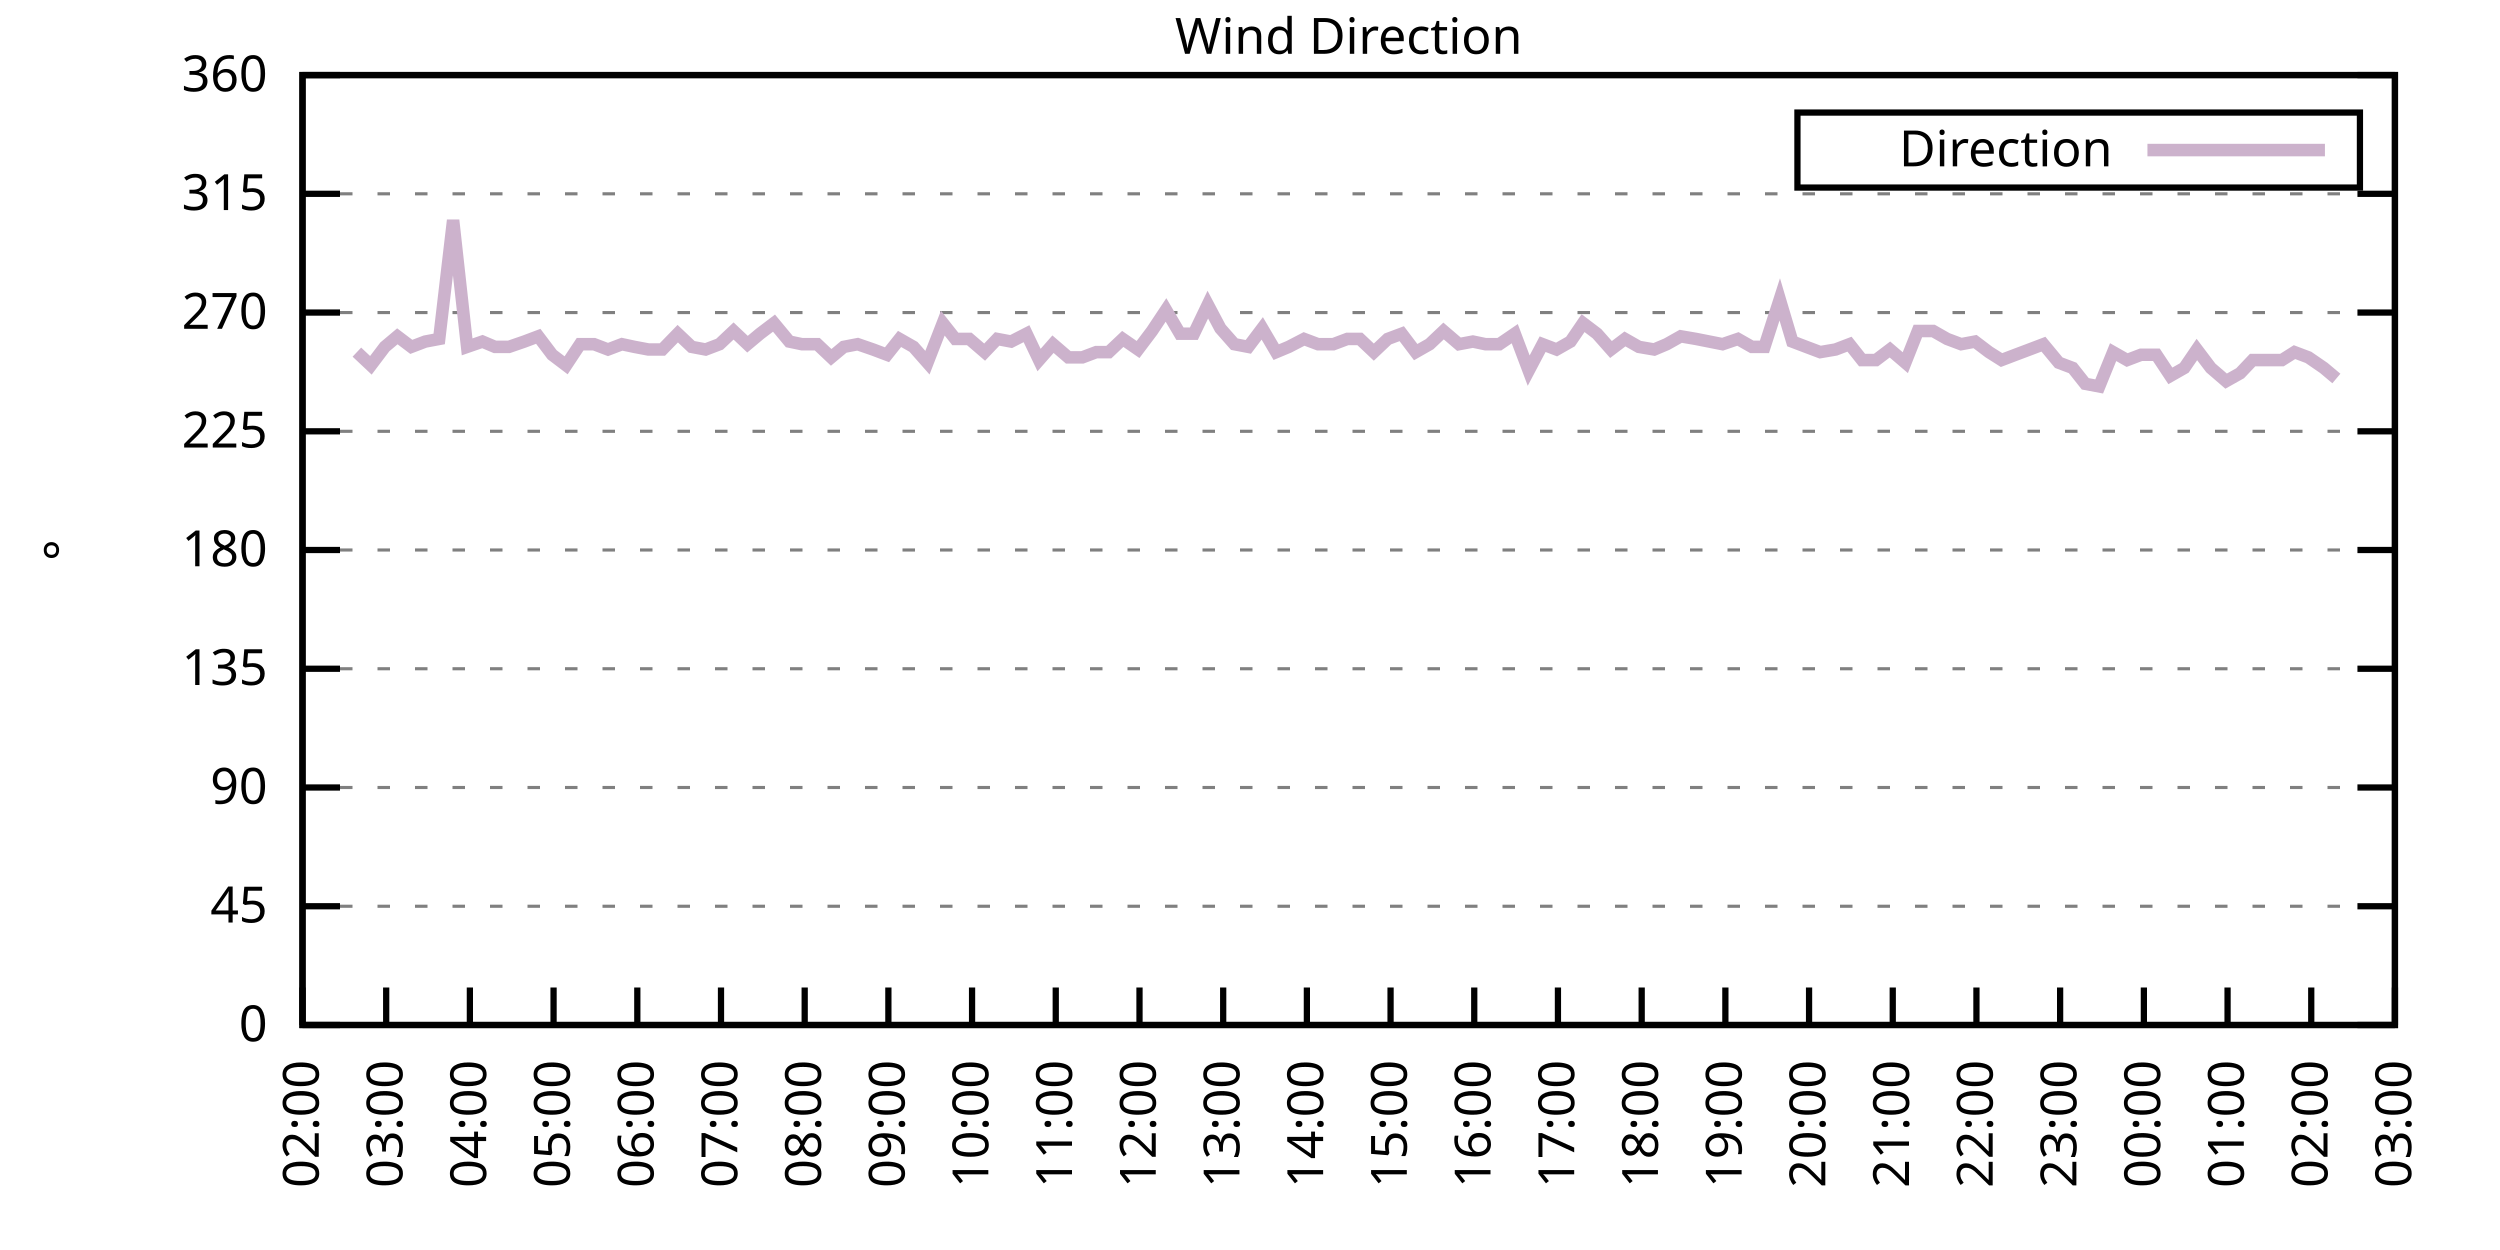
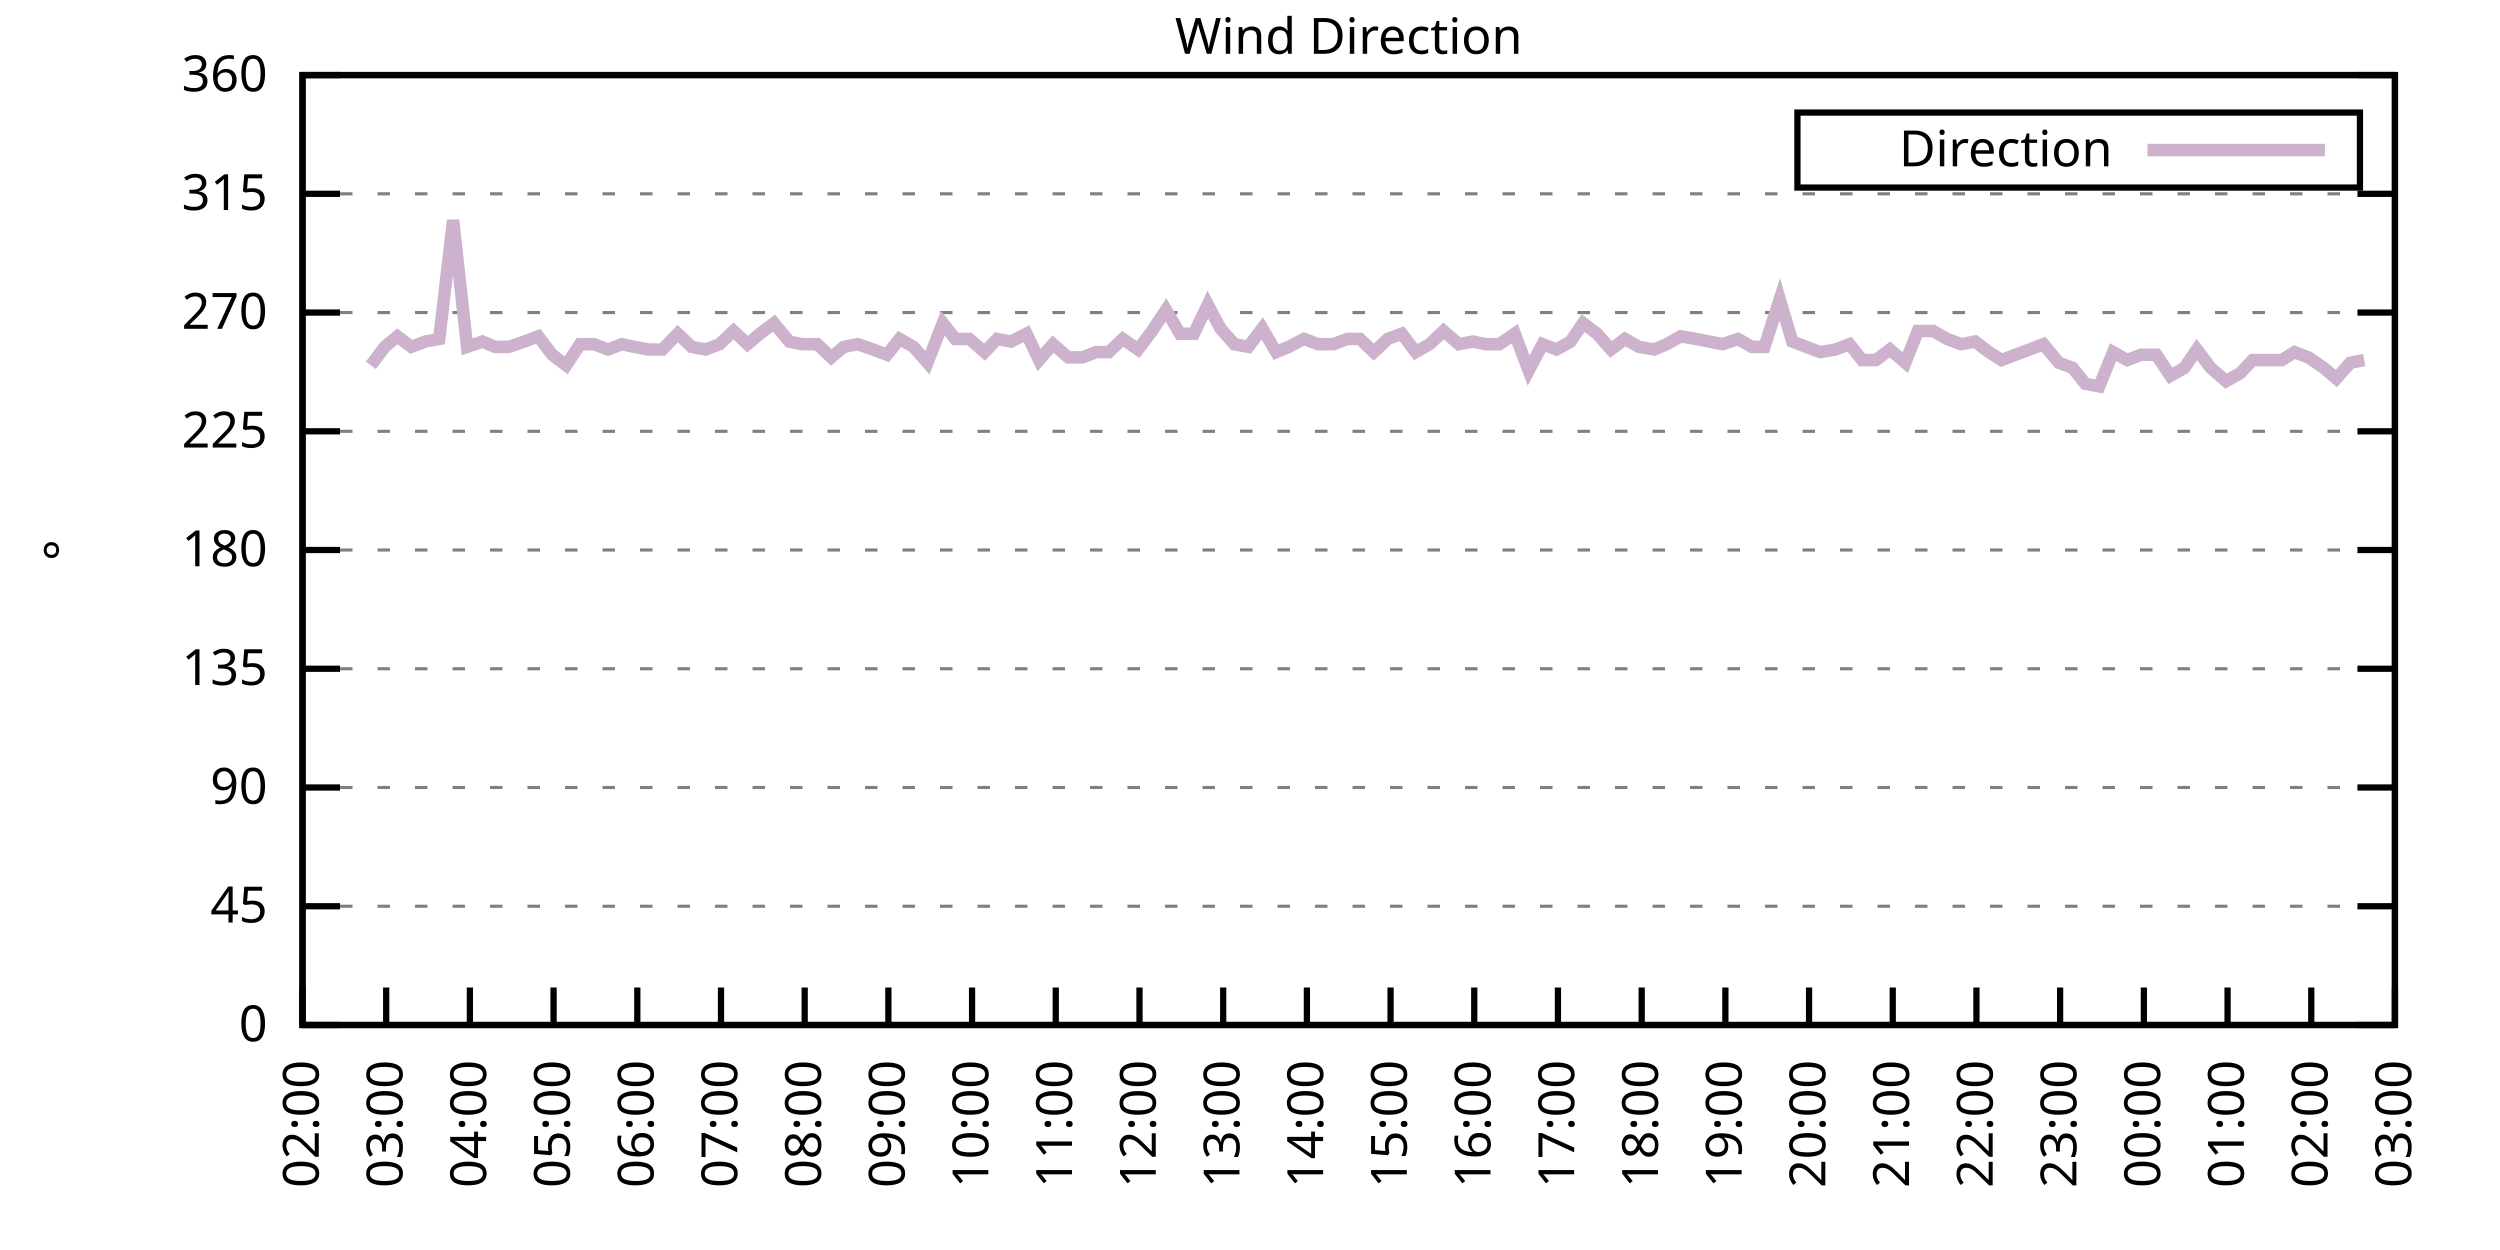
<svg xmlns="http://www.w3.org/2000/svg" xmlns:xlink="http://www.w3.org/1999/xlink" width="400" height="200" viewBox="0 0 400 200">
  <g id="gnuplot_canvas">
    <rect x="0" y="0" width="400" height="200" fill="none" />
    <defs>
      <circle id="gpDot" r="0.5" stroke-width="0.5" stroke="currentColor" />
      <path id="gpPt0" stroke-width="0.333" stroke="currentColor" d="M-1,0 h2 M0,-1 v2" />
      <path id="gpPt1" stroke-width="0.333" stroke="currentColor" d="M-1,-1 L1,1 M1,-1 L-1,1" />
      <path id="gpPt2" stroke-width="0.333" stroke="currentColor" d="M-1,0 L1,0 M0,-1 L0,1 M-1,-1 L1,1 M-1,1 L1,-1" />
      <rect id="gpPt3" stroke-width="0.333" stroke="currentColor" x="-1" y="-1" width="2" height="2" />
      <rect id="gpPt4" stroke-width="0.333" stroke="currentColor" fill="currentColor" x="-1" y="-1" width="2" height="2" />
      <circle id="gpPt5" stroke-width="0.333" stroke="currentColor" cx="0" cy="0" r="1" />
      <use xlink:href="#gpPt5" id="gpPt6" fill="currentColor" stroke="none" />
      <path id="gpPt7" stroke-width="0.333" stroke="currentColor" d="M0,-1.33 L-1.33,0.67 L1.33,0.67 z" />
      <use xlink:href="#gpPt7" id="gpPt8" fill="currentColor" stroke="none" />
      <use xlink:href="#gpPt7" id="gpPt9" stroke="currentColor" transform="rotate(180)" />
      <use xlink:href="#gpPt9" id="gpPt10" fill="currentColor" stroke="none" />
      <use xlink:href="#gpPt3" id="gpPt11" stroke="currentColor" transform="rotate(45)" />
      <use xlink:href="#gpPt11" id="gpPt12" fill="currentColor" stroke="none" />
      <path id="gpPt13" stroke-width="0.333" stroke="currentColor" d="M0,1.330 L1.265,0.411 L0.782,-1.067 L-0.782,-1.076 L-1.265,0.411 z" />
      <use xlink:href="#gpPt13" id="gpPt14" fill="currentColor" stroke="none" />
      <filter id="textbox" filterUnits="objectBoundingBox" x="0" y="0" height="1" width="1">
        <feFlood flood-color="white" flood-opacity="1" result="bgnd" />
        <feComposite in="SourceGraphic" in2="bgnd" operator="atop" />
      </filter>
      <filter id="greybox" filterUnits="objectBoundingBox" x="0" y="0" height="1" width="1">
        <feFlood flood-color="lightgrey" flood-opacity="1" result="grey" />
        <feComposite in="SourceGraphic" in2="grey" operator="atop" />
      </filter>
    </defs>
    <g fill="none" color="white" stroke="currentColor" stroke-width="1.00" stroke-linecap="butt" stroke-linejoin="miter">
</g>
    <g fill="none" color="black" stroke="currentColor" stroke-width="1.00" stroke-linecap="butt" stroke-linejoin="miter">
      <g stroke="none" shape-rendering="crispEdges">
        <polygon fill="rgb(255, 255, 255)" points="48.40,164.00 383.18,164.00 383.18,12.02 48.40,12.02 " />
      </g>
    </g>
    <g fill="none" color="black" stroke="currentColor" stroke-width="1.00" stroke-linecap="butt" stroke-linejoin="miter">
</g>
    <g fill="none" color="black" stroke="black" stroke-width="0.50" stroke-linecap="butt" stroke-linejoin="miter">
</g>
    <g fill="none" color="gray" stroke="currentColor" stroke-width="0.50" stroke-linecap="butt" stroke-linejoin="miter">
      <path stroke="gray" stroke-dasharray="2,4" class="gridline" d="M48.40,164.00 L383.19,164.00  " />
    </g>
    <g fill="none" color="gray" stroke="gray" stroke-width="1.00" stroke-linecap="butt" stroke-linejoin="miter">
</g>
    <g fill="none" color="black" stroke="currentColor" stroke-width="1.00" stroke-linecap="butt" stroke-linejoin="miter">
      <path stroke="black" d="M48.40,164.00 L54.40,164.00 M383.19,164.00 L377.19,164.00  " />
      <g transform="translate(42.80,166.60)" stroke="none" fill="black" font-family="Sans" font-size="8.00" text-anchor="end">
        <text>
          <tspan font-family="Sans"> 0</tspan>
        </text>
      </g>
    </g>
    <g fill="none" color="black" stroke="currentColor" stroke-width="1.00" stroke-linecap="butt" stroke-linejoin="miter">
</g>
    <g fill="none" color="black" stroke="black" stroke-width="0.50" stroke-linecap="butt" stroke-linejoin="miter">
</g>
    <g fill="none" color="gray" stroke="currentColor" stroke-width="0.50" stroke-linecap="butt" stroke-linejoin="miter">
      <path stroke="gray" stroke-dasharray="2,4" class="gridline" d="M48.40,145.00 L383.19,145.00  " />
    </g>
    <g fill="none" color="gray" stroke="gray" stroke-width="1.00" stroke-linecap="butt" stroke-linejoin="miter">
</g>
    <g fill="none" color="black" stroke="currentColor" stroke-width="1.00" stroke-linecap="butt" stroke-linejoin="miter">
      <path stroke="black" d="M48.40,145.00 L54.40,145.00 M383.19,145.00 L377.19,145.00  " />
      <g transform="translate(42.80,147.60)" stroke="none" fill="black" font-family="Sans" font-size="8.00" text-anchor="end">
        <text>
          <tspan font-family="Sans"> 45</tspan>
        </text>
      </g>
    </g>
    <g fill="none" color="black" stroke="currentColor" stroke-width="1.00" stroke-linecap="butt" stroke-linejoin="miter">
</g>
    <g fill="none" color="black" stroke="black" stroke-width="0.50" stroke-linecap="butt" stroke-linejoin="miter">
</g>
    <g fill="none" color="gray" stroke="currentColor" stroke-width="0.50" stroke-linecap="butt" stroke-linejoin="miter">
      <path stroke="gray" stroke-dasharray="2,4" class="gridline" d="M48.40,126.00 L383.19,126.00  " />
    </g>
    <g fill="none" color="gray" stroke="gray" stroke-width="1.00" stroke-linecap="butt" stroke-linejoin="miter">
</g>
    <g fill="none" color="black" stroke="currentColor" stroke-width="1.00" stroke-linecap="butt" stroke-linejoin="miter">
      <path stroke="black" d="M48.40,126.00 L54.40,126.00 M383.19,126.00 L377.19,126.00  " />
      <g transform="translate(42.80,128.60)" stroke="none" fill="black" font-family="Sans" font-size="8.00" text-anchor="end">
        <text>
          <tspan font-family="Sans"> 90</tspan>
        </text>
      </g>
    </g>
    <g fill="none" color="black" stroke="currentColor" stroke-width="1.00" stroke-linecap="butt" stroke-linejoin="miter">
</g>
    <g fill="none" color="black" stroke="black" stroke-width="0.50" stroke-linecap="butt" stroke-linejoin="miter">
</g>
    <g fill="none" color="gray" stroke="currentColor" stroke-width="0.50" stroke-linecap="butt" stroke-linejoin="miter">
      <path stroke="gray" stroke-dasharray="2,4" class="gridline" d="M48.40,107.00 L383.19,107.00  " />
    </g>
    <g fill="none" color="gray" stroke="gray" stroke-width="1.00" stroke-linecap="butt" stroke-linejoin="miter">
</g>
    <g fill="none" color="black" stroke="currentColor" stroke-width="1.00" stroke-linecap="butt" stroke-linejoin="miter">
      <path stroke="black" d="M48.40,107.00 L54.40,107.00 M383.19,107.00 L377.19,107.00  " />
      <g transform="translate(42.80,109.60)" stroke="none" fill="black" font-family="Sans" font-size="8.00" text-anchor="end">
        <text>
          <tspan font-family="Sans"> 135</tspan>
        </text>
      </g>
    </g>
    <g fill="none" color="black" stroke="currentColor" stroke-width="1.00" stroke-linecap="butt" stroke-linejoin="miter">
</g>
    <g fill="none" color="black" stroke="black" stroke-width="0.50" stroke-linecap="butt" stroke-linejoin="miter">
</g>
    <g fill="none" color="gray" stroke="currentColor" stroke-width="0.50" stroke-linecap="butt" stroke-linejoin="miter">
      <path stroke="gray" stroke-dasharray="2,4" class="gridline" d="M48.40,88.00 L383.19,88.00  " />
    </g>
    <g fill="none" color="gray" stroke="gray" stroke-width="1.00" stroke-linecap="butt" stroke-linejoin="miter">
</g>
    <g fill="none" color="black" stroke="currentColor" stroke-width="1.00" stroke-linecap="butt" stroke-linejoin="miter">
      <path stroke="black" d="M48.40,88.00 L54.40,88.00 M383.19,88.00 L377.19,88.00  " />
      <g transform="translate(42.80,90.60)" stroke="none" fill="black" font-family="Sans" font-size="8.00" text-anchor="end">
        <text>
          <tspan font-family="Sans"> 180</tspan>
        </text>
      </g>
    </g>
    <g fill="none" color="black" stroke="currentColor" stroke-width="1.00" stroke-linecap="butt" stroke-linejoin="miter">
</g>
    <g fill="none" color="black" stroke="black" stroke-width="0.50" stroke-linecap="butt" stroke-linejoin="miter">
</g>
    <g fill="none" color="gray" stroke="currentColor" stroke-width="0.50" stroke-linecap="butt" stroke-linejoin="miter">
      <path stroke="gray" stroke-dasharray="2,4" class="gridline" d="M48.40,69.01 L383.19,69.01  " />
    </g>
    <g fill="none" color="gray" stroke="gray" stroke-width="1.00" stroke-linecap="butt" stroke-linejoin="miter">
</g>
    <g fill="none" color="black" stroke="currentColor" stroke-width="1.00" stroke-linecap="butt" stroke-linejoin="miter">
      <path stroke="black" d="M48.40,69.01 L54.40,69.01 M383.19,69.01 L377.19,69.01  " />
      <g transform="translate(42.80,71.61)" stroke="none" fill="black" font-family="Sans" font-size="8.00" text-anchor="end">
        <text>
          <tspan font-family="Sans"> 225</tspan>
        </text>
      </g>
    </g>
    <g fill="none" color="black" stroke="currentColor" stroke-width="1.00" stroke-linecap="butt" stroke-linejoin="miter">
</g>
    <g fill="none" color="black" stroke="black" stroke-width="0.50" stroke-linecap="butt" stroke-linejoin="miter">
</g>
    <g fill="none" color="gray" stroke="currentColor" stroke-width="0.50" stroke-linecap="butt" stroke-linejoin="miter">
      <path stroke="gray" stroke-dasharray="2,4" class="gridline" d="M48.40,50.01 L383.19,50.01  " />
    </g>
    <g fill="none" color="gray" stroke="gray" stroke-width="1.00" stroke-linecap="butt" stroke-linejoin="miter">
</g>
    <g fill="none" color="black" stroke="currentColor" stroke-width="1.00" stroke-linecap="butt" stroke-linejoin="miter">
      <path stroke="black" d="M48.40,50.01 L54.40,50.01 M383.19,50.01 L377.19,50.01  " />
      <g transform="translate(42.80,52.61)" stroke="none" fill="black" font-family="Sans" font-size="8.00" text-anchor="end">
        <text>
          <tspan font-family="Sans"> 270</tspan>
        </text>
      </g>
    </g>
    <g fill="none" color="black" stroke="currentColor" stroke-width="1.00" stroke-linecap="butt" stroke-linejoin="miter">
</g>
    <g fill="none" color="black" stroke="black" stroke-width="0.50" stroke-linecap="butt" stroke-linejoin="miter">
</g>
    <g fill="none" color="gray" stroke="currentColor" stroke-width="0.50" stroke-linecap="butt" stroke-linejoin="miter">
      <path stroke="gray" stroke-dasharray="2,4" class="gridline" d="M48.40,31.01 L383.19,31.01  " />
    </g>
    <g fill="none" color="gray" stroke="gray" stroke-width="1.00" stroke-linecap="butt" stroke-linejoin="miter">
</g>
    <g fill="none" color="black" stroke="currentColor" stroke-width="1.00" stroke-linecap="butt" stroke-linejoin="miter">
      <path stroke="black" d="M48.40,31.01 L54.40,31.01 M383.19,31.01 L377.19,31.01  " />
      <g transform="translate(42.80,33.61)" stroke="none" fill="black" font-family="Sans" font-size="8.00" text-anchor="end">
        <text>
          <tspan font-family="Sans"> 315</tspan>
        </text>
      </g>
    </g>
    <g fill="none" color="black" stroke="currentColor" stroke-width="1.00" stroke-linecap="butt" stroke-linejoin="miter">
</g>
    <g fill="none" color="black" stroke="black" stroke-width="0.50" stroke-linecap="butt" stroke-linejoin="miter">
</g>
    <g fill="none" color="gray" stroke="currentColor" stroke-width="0.50" stroke-linecap="butt" stroke-linejoin="miter">
      <path stroke="gray" stroke-dasharray="2,4" class="gridline" d="M48.40,12.01 L383.19,12.01  " />
    </g>
    <g fill="none" color="gray" stroke="gray" stroke-width="1.00" stroke-linecap="butt" stroke-linejoin="miter">
</g>
    <g fill="none" color="black" stroke="currentColor" stroke-width="1.00" stroke-linecap="butt" stroke-linejoin="miter">
      <path stroke="black" d="M48.40,12.01 L54.40,12.01 M383.19,12.01 L377.19,12.01  " />
      <g transform="translate(42.80,14.61)" stroke="none" fill="black" font-family="Sans" font-size="8.00" text-anchor="end">
        <text>
          <tspan font-family="Sans"> 360</tspan>
        </text>
      </g>
    </g>
    <g fill="none" color="black" stroke="currentColor" stroke-width="1.00" stroke-linecap="butt" stroke-linejoin="miter">
      <path stroke="black" d="M48.40,164.00 L48.40,158.00  " />
      <g transform="translate(51.00,169.60) rotate(270.00)" stroke="none" fill="black" font-family="Sans" font-size="8.00" text-anchor="end">
        <text>
          <tspan font-family="Sans">02:00</tspan>
        </text>
      </g>
    </g>
    <g fill="none" color="black" stroke="currentColor" stroke-width="1.00" stroke-linecap="butt" stroke-linejoin="miter">
      <path stroke="black" d="M61.79,164.00 L61.79,158.00  " />
      <g transform="translate(64.39,169.60) rotate(270.00)" stroke="none" fill="black" font-family="Sans" font-size="8.00" text-anchor="end">
        <text>
          <tspan font-family="Sans">03:00</tspan>
        </text>
      </g>
    </g>
    <g fill="none" color="black" stroke="currentColor" stroke-width="1.00" stroke-linecap="butt" stroke-linejoin="miter">
      <path stroke="black" d="M75.18,164.00 L75.18,158.00  " />
      <g transform="translate(77.78,169.60) rotate(270.00)" stroke="none" fill="black" font-family="Sans" font-size="8.00" text-anchor="end">
        <text>
          <tspan font-family="Sans">04:00</tspan>
        </text>
      </g>
    </g>
    <g fill="none" color="black" stroke="currentColor" stroke-width="1.00" stroke-linecap="butt" stroke-linejoin="miter">
      <path stroke="black" d="M88.57,164.00 L88.57,158.00  " />
      <g transform="translate(91.17,169.60) rotate(270.00)" stroke="none" fill="black" font-family="Sans" font-size="8.00" text-anchor="end">
        <text>
          <tspan font-family="Sans">05:00</tspan>
        </text>
      </g>
    </g>
    <g fill="none" color="black" stroke="currentColor" stroke-width="1.00" stroke-linecap="butt" stroke-linejoin="miter">
      <path stroke="black" d="M101.97,164.00 L101.97,158.00  " />
      <g transform="translate(104.57,169.60) rotate(270.00)" stroke="none" fill="black" font-family="Sans" font-size="8.00" text-anchor="end">
        <text>
          <tspan font-family="Sans">06:00</tspan>
        </text>
      </g>
    </g>
    <g fill="none" color="black" stroke="currentColor" stroke-width="1.00" stroke-linecap="butt" stroke-linejoin="miter">
      <path stroke="black" d="M115.36,164.00 L115.36,158.00  " />
      <g transform="translate(117.96,169.60) rotate(270.00)" stroke="none" fill="black" font-family="Sans" font-size="8.00" text-anchor="end">
        <text>
          <tspan font-family="Sans">07:00</tspan>
        </text>
      </g>
    </g>
    <g fill="none" color="black" stroke="currentColor" stroke-width="1.00" stroke-linecap="butt" stroke-linejoin="miter">
      <path stroke="black" d="M128.75,164.00 L128.75,158.00  " />
      <g transform="translate(131.35,169.60) rotate(270.00)" stroke="none" fill="black" font-family="Sans" font-size="8.00" text-anchor="end">
        <text>
          <tspan font-family="Sans">08:00</tspan>
        </text>
      </g>
    </g>
    <g fill="none" color="black" stroke="currentColor" stroke-width="1.00" stroke-linecap="butt" stroke-linejoin="miter">
      <path stroke="black" d="M142.14,164.00 L142.14,158.00  " />
      <g transform="translate(144.74,169.60) rotate(270.00)" stroke="none" fill="black" font-family="Sans" font-size="8.00" text-anchor="end">
        <text>
          <tspan font-family="Sans">09:00</tspan>
        </text>
      </g>
    </g>
    <g fill="none" color="black" stroke="currentColor" stroke-width="1.00" stroke-linecap="butt" stroke-linejoin="miter">
      <path stroke="black" d="M155.53,164.00 L155.53,158.00  " />
      <g transform="translate(158.13,169.60) rotate(270.00)" stroke="none" fill="black" font-family="Sans" font-size="8.00" text-anchor="end">
        <text>
          <tspan font-family="Sans">10:00</tspan>
        </text>
      </g>
    </g>
    <g fill="none" color="black" stroke="currentColor" stroke-width="1.00" stroke-linecap="butt" stroke-linejoin="miter">
      <path stroke="black" d="M168.92,164.00 L168.92,158.00  " />
      <g transform="translate(171.52,169.60) rotate(270.00)" stroke="none" fill="black" font-family="Sans" font-size="8.00" text-anchor="end">
        <text>
          <tspan font-family="Sans">11:00</tspan>
        </text>
      </g>
    </g>
    <g fill="none" color="black" stroke="currentColor" stroke-width="1.00" stroke-linecap="butt" stroke-linejoin="miter">
      <path stroke="black" d="M182.32,164.00 L182.32,158.00  " />
      <g transform="translate(184.92,169.60) rotate(270.00)" stroke="none" fill="black" font-family="Sans" font-size="8.00" text-anchor="end">
        <text>
          <tspan font-family="Sans">12:00</tspan>
        </text>
      </g>
    </g>
    <g fill="none" color="black" stroke="currentColor" stroke-width="1.00" stroke-linecap="butt" stroke-linejoin="miter">
      <path stroke="black" d="M195.71,164.00 L195.71,158.00  " />
      <g transform="translate(198.31,169.60) rotate(270.00)" stroke="none" fill="black" font-family="Sans" font-size="8.00" text-anchor="end">
        <text>
          <tspan font-family="Sans">13:00</tspan>
        </text>
      </g>
    </g>
    <g fill="none" color="black" stroke="currentColor" stroke-width="1.00" stroke-linecap="butt" stroke-linejoin="miter">
      <path stroke="black" d="M209.10,164.00 L209.10,158.00  " />
      <g transform="translate(211.70,169.60) rotate(270.00)" stroke="none" fill="black" font-family="Sans" font-size="8.00" text-anchor="end">
        <text>
          <tspan font-family="Sans">14:00</tspan>
        </text>
      </g>
    </g>
    <g fill="none" color="black" stroke="currentColor" stroke-width="1.00" stroke-linecap="butt" stroke-linejoin="miter">
      <path stroke="black" d="M222.49,164.00 L222.49,158.00  " />
      <g transform="translate(225.09,169.60) rotate(270.00)" stroke="none" fill="black" font-family="Sans" font-size="8.00" text-anchor="end">
        <text>
          <tspan font-family="Sans">15:00</tspan>
        </text>
      </g>
    </g>
    <g fill="none" color="black" stroke="currentColor" stroke-width="1.00" stroke-linecap="butt" stroke-linejoin="miter">
      <path stroke="black" d="M235.88,164.00 L235.88,158.00  " />
      <g transform="translate(238.48,169.60) rotate(270.00)" stroke="none" fill="black" font-family="Sans" font-size="8.00" text-anchor="end">
        <text>
          <tspan font-family="Sans">16:00</tspan>
        </text>
      </g>
    </g>
    <g fill="none" color="black" stroke="currentColor" stroke-width="1.00" stroke-linecap="butt" stroke-linejoin="miter">
      <path stroke="black" d="M249.27,164.00 L249.27,158.00  " />
      <g transform="translate(251.87,169.60) rotate(270.00)" stroke="none" fill="black" font-family="Sans" font-size="8.00" text-anchor="end">
        <text>
          <tspan font-family="Sans">17:00</tspan>
        </text>
      </g>
    </g>
    <g fill="none" color="black" stroke="currentColor" stroke-width="1.00" stroke-linecap="butt" stroke-linejoin="miter">
      <path stroke="black" d="M262.67,164.00 L262.67,158.00  " />
      <g transform="translate(265.27,169.60) rotate(270.00)" stroke="none" fill="black" font-family="Sans" font-size="8.00" text-anchor="end">
        <text>
          <tspan font-family="Sans">18:00</tspan>
        </text>
      </g>
    </g>
    <g fill="none" color="black" stroke="currentColor" stroke-width="1.00" stroke-linecap="butt" stroke-linejoin="miter">
      <path stroke="black" d="M276.06,164.00 L276.06,158.00  " />
      <g transform="translate(278.66,169.60) rotate(270.00)" stroke="none" fill="black" font-family="Sans" font-size="8.00" text-anchor="end">
        <text>
          <tspan font-family="Sans">19:00</tspan>
        </text>
      </g>
    </g>
    <g fill="none" color="black" stroke="currentColor" stroke-width="1.00" stroke-linecap="butt" stroke-linejoin="miter">
      <path stroke="black" d="M289.45,164.00 L289.45,158.00  " />
      <g transform="translate(292.05,169.60) rotate(270.00)" stroke="none" fill="black" font-family="Sans" font-size="8.00" text-anchor="end">
        <text>
          <tspan font-family="Sans">20:00</tspan>
        </text>
      </g>
    </g>
    <g fill="none" color="black" stroke="currentColor" stroke-width="1.00" stroke-linecap="butt" stroke-linejoin="miter">
      <path stroke="black" d="M302.84,164.00 L302.84,158.00  " />
      <g transform="translate(305.44,169.60) rotate(270.00)" stroke="none" fill="black" font-family="Sans" font-size="8.00" text-anchor="end">
        <text>
          <tspan font-family="Sans">21:00</tspan>
        </text>
      </g>
    </g>
    <g fill="none" color="black" stroke="currentColor" stroke-width="1.00" stroke-linecap="butt" stroke-linejoin="miter">
      <path stroke="black" d="M316.23,164.00 L316.23,158.00  " />
      <g transform="translate(318.83,169.60) rotate(270.00)" stroke="none" fill="black" font-family="Sans" font-size="8.00" text-anchor="end">
        <text>
          <tspan font-family="Sans">22:00</tspan>
        </text>
      </g>
    </g>
    <g fill="none" color="black" stroke="currentColor" stroke-width="1.00" stroke-linecap="butt" stroke-linejoin="miter">
      <path stroke="black" d="M329.62,164.00 L329.62,158.00  " />
      <g transform="translate(332.22,169.60) rotate(270.00)" stroke="none" fill="black" font-family="Sans" font-size="8.00" text-anchor="end">
        <text>
          <tspan font-family="Sans">23:00</tspan>
        </text>
      </g>
    </g>
    <g fill="none" color="black" stroke="currentColor" stroke-width="1.00" stroke-linecap="butt" stroke-linejoin="miter">
      <path stroke="black" d="M343.02,164.00 L343.02,158.00  " />
      <g transform="translate(345.62,169.60) rotate(270.00)" stroke="none" fill="black" font-family="Sans" font-size="8.00" text-anchor="end">
        <text>
          <tspan font-family="Sans">00:00</tspan>
        </text>
      </g>
    </g>
    <g fill="none" color="black" stroke="currentColor" stroke-width="1.00" stroke-linecap="butt" stroke-linejoin="miter">
      <path stroke="black" d="M356.41,164.00 L356.41,158.00  " />
      <g transform="translate(359.01,169.60) rotate(270.00)" stroke="none" fill="black" font-family="Sans" font-size="8.00" text-anchor="end">
        <text>
          <tspan font-family="Sans">01:00</tspan>
        </text>
      </g>
    </g>
    <g fill="none" color="black" stroke="currentColor" stroke-width="1.00" stroke-linecap="butt" stroke-linejoin="miter">
      <path stroke="black" d="M369.80,164.00 L369.80,158.00  " />
      <g transform="translate(372.40,169.60) rotate(270.00)" stroke="none" fill="black" font-family="Sans" font-size="8.00" text-anchor="end">
        <text>
          <tspan font-family="Sans">02:00</tspan>
        </text>
      </g>
    </g>
    <g fill="none" color="black" stroke="currentColor" stroke-width="1.00" stroke-linecap="butt" stroke-linejoin="miter">
      <path stroke="black" d="M383.19,164.00 L383.19,158.00  " />
      <g transform="translate(385.79,169.60) rotate(270.00)" stroke="none" fill="black" font-family="Sans" font-size="8.00" text-anchor="end">
        <text>
          <tspan font-family="Sans">03:00</tspan>
        </text>
      </g>
    </g>
    <g fill="none" color="black" stroke="currentColor" stroke-width="1.00" stroke-linecap="butt" stroke-linejoin="miter">
</g>
    <g fill="none" color="black" stroke="currentColor" stroke-width="1.00" stroke-linecap="butt" stroke-linejoin="miter">
      <path stroke="black" d="M48.40,12.01 L48.40,164.00 L383.19,164.00 L383.19,12.01 L48.40,12.01 Z  " />
    </g>
    <g fill="none" color="black" stroke="currentColor" stroke-width="1.00" stroke-linecap="butt" stroke-linejoin="miter">
</g>
    <g fill="none" color="black" stroke="currentColor" stroke-width="1.00" stroke-linecap="butt" stroke-linejoin="miter">
      <path stroke="black" d="M287.59,30.01 L287.59,18.01 L377.59,18.01 L377.59,30.01 L287.59,30.01 Z  " />
    </g>
    <g id="Wind_direction_plot_1">
      <g fill="none" color="white" stroke="black" stroke-width="2.00" stroke-linecap="butt" stroke-linejoin="miter">
</g>
      <g fill="none" color="black" stroke="currentColor" stroke-width="2.00" stroke-linecap="butt" stroke-linejoin="miter">
        <g transform="translate(337.99,26.61)" stroke="none" fill="black" font-family="Sans" font-size="8.00" text-anchor="end">
          <text>
            <tspan font-family="Sans">Direction</tspan>
          </text>
        </g>
      </g>
      <g fill="none" color="black" stroke="currentColor" stroke-width="2.00" stroke-linecap="butt" stroke-linejoin="miter">
-         <path stroke="rgb(204, 178, 204)" d="M343.59,24.01 L371.99,24.01 M57.10,56.34 L59.34,58.45 L61.57,55.50 L63.58,53.81 L65.81,55.50 L68.04,54.65   L70.27,54.23 L72.50,35.23 L74.74,55.50 L77.19,54.65 L79.20,55.50 L81.43,55.50 L83.89,54.65 L86.12,53.81   L88.35,56.76 L90.58,58.45 L92.82,55.07 L95.05,55.07 L97.28,55.92 L99.51,55.07 L101.52,55.50 L103.75,55.92   L105.98,55.92 L108.44,53.39 L110.67,55.50 L112.90,55.92 L115.13,55.07 L117.37,52.96 L119.60,55.07 L121.61,53.39   L123.84,51.70 L126.29,54.65 L128.30,55.07 L130.76,55.07 L132.99,57.18 L135.00,55.50 L137.23,55.07 L139.69,55.92   L141.92,56.76 L143.93,54.23 L146.16,55.50 L148.39,58.03 L150.85,51.70 L152.85,54.23 L155.09,54.23 L157.54,56.34   L159.55,54.23 L161.78,54.65 L164.24,53.39 L166.25,57.61 L168.48,55.07 L170.93,57.18 L173.17,57.18 L175.40,56.34   L177.41,56.34 L179.64,54.23 L182.09,55.92 L184.32,52.96 L186.56,49.59 L188.79,53.39 L191.02,53.39 L193.25,48.74   L195.26,52.54 L197.49,55.07 L199.73,55.50 L201.96,52.54 L204.19,56.34 L206.20,55.50 L208.65,54.23 L210.88,55.07   L213.34,55.07 L215.57,54.23 L217.58,54.23 L219.81,56.34 L222.04,54.23 L224.28,53.39 L226.51,56.34 L228.74,55.07   L230.97,52.96 L233.43,55.07 L235.66,54.65 L237.67,55.07 L239.90,55.07 L242.36,53.39 L244.59,59.30 L246.82,55.07   L249.05,55.92 L251.28,54.65 L253.29,51.70 L255.52,53.39 L257.76,55.92 L259.99,54.23 L262.22,55.50 L264.67,55.92   L266.68,55.07 L268.92,53.81 L271.37,54.23 L275.61,55.07 L278.07,54.23 L280.30,55.50 L282.31,55.50 L284.76,47.90   L286.77,54.65 L289.00,55.50 L291.23,56.34 L293.69,55.92 L295.92,55.07 L297.93,57.61 L300.16,57.61 L302.39,55.92   L304.85,58.03 L306.86,52.96 L309.31,52.96 L311.54,54.23 L313.78,55.07 L316.01,54.65 L318.24,56.34 L320.25,57.61   L322.48,56.76 L324.71,55.92 L326.95,55.07 L329.40,58.03 L331.63,58.87 L333.64,61.41 L335.87,61.83 L338.10,56.34   L340.34,57.61 L342.57,56.76 L345.02,56.76 L347.26,60.14 L349.49,58.87 L351.50,55.92 L353.73,58.87 L356.18,60.98   L358.42,59.72 L360.42,57.61 L362.66,57.61 L365.11,57.61 L367.12,56.34 L369.35,57.18 L371.81,58.87 L373.82,60.56    " />
+         <path stroke="rgb(204, 178, 204)" d="M343.59,24.01 L371.99,24.01 M59.34,58.45 L61.57,55.50 L63.58,53.81 L65.81,55.50 L68.04,54.65 L70.27,54.23   L72.50,35.23 L74.74,55.50 L77.19,54.65 L79.20,55.50 L81.43,55.50 L83.89,54.65 L86.12,53.81 L88.35,56.76   L90.58,58.45 L92.82,55.07 L95.05,55.07 L97.28,55.92 L99.51,55.07 L101.52,55.50 L103.75,55.92 L105.98,55.92   L108.44,53.39 L110.67,55.50 L112.90,55.92 L115.13,55.07 L117.37,52.96 L119.60,55.07 L121.61,53.39 L123.84,51.70   L126.29,54.65 L128.30,55.07 L130.76,55.07 L132.99,57.18 L135.00,55.50 L137.23,55.07 L139.69,55.92 L141.92,56.76   L143.93,54.23 L146.16,55.50 L148.39,58.03 L150.85,51.70 L152.85,54.23 L155.09,54.23 L157.54,56.34 L159.55,54.23   L161.78,54.65 L164.24,53.39 L166.25,57.61 L168.48,55.07 L170.93,57.18 L173.17,57.18 L175.40,56.34 L177.41,56.34   L179.64,54.23 L182.09,55.92 L184.32,52.96 L186.56,49.59 L188.79,53.39 L191.02,53.39 L193.25,48.74 L195.26,52.54   L197.49,55.07 L199.73,55.50 L201.96,52.54 L204.19,56.34 L206.20,55.50 L208.65,54.23 L210.88,55.07 L213.34,55.07   L215.57,54.23 L217.58,54.23 L219.81,56.34 L222.04,54.23 L224.28,53.39 L226.51,56.34 L228.74,55.07 L230.97,52.96   L233.43,55.07 L235.66,54.65 L237.67,55.07 L239.90,55.07 L242.36,53.39 L244.59,59.30 L246.82,55.07 L249.05,55.92   L251.28,54.65 L253.29,51.70 L255.52,53.39 L257.76,55.92 L259.99,54.23 L262.22,55.50 L264.67,55.92 L266.68,55.07   L268.92,53.81 L271.37,54.23 L275.61,55.07 L278.07,54.23 L280.30,55.50 L282.31,55.50 L284.76,47.90 L286.77,54.65   L289.00,55.50 L291.23,56.34 L293.69,55.92 L295.92,55.07 L297.93,57.61 L300.16,57.61 L302.39,55.92 L304.85,58.03   L306.86,52.96 L309.31,52.96 L311.54,54.23 L313.78,55.07 L316.01,54.65 L318.24,56.34 L320.25,57.61 L322.48,56.76   L324.71,55.92 L326.95,55.07 L329.40,58.03 L331.63,58.87 L333.64,61.41 L335.87,61.83 L338.10,56.34 L340.34,57.61   L342.57,56.76 L345.02,56.76 L347.26,60.14 L349.49,58.87 L351.50,55.92 L353.73,58.87 L356.18,60.98 L358.42,59.72   L360.42,57.61 L362.66,57.61 L365.11,57.61 L367.12,56.34 L369.35,57.18 L371.81,58.87 L373.82,60.56 L376.05,58.03   L378.28,57.61  " />
      </g>
    </g>
    <g fill="none" color="black" stroke="currentColor" stroke-width="2.00" stroke-linecap="butt" stroke-linejoin="miter">
</g>
    <g fill="none" color="black" stroke="black" stroke-width="1.00" stroke-linecap="butt" stroke-linejoin="miter">
</g>
    <g fill="none" color="black" stroke="currentColor" stroke-width="1.00" stroke-linecap="butt" stroke-linejoin="miter">
      <path stroke="black" d="M48.40,12.01 L48.40,164.00 L383.19,164.00 L383.19,12.01 L48.40,12.01 Z  " />
      <g transform="translate(12.80,88.01) rotate(270.00)" stroke="none" fill="black" font-family="Sans" font-size="8.00" text-anchor="middle">
        <text>
          <tspan font-family="Sans">°</tspan>
        </text>
      </g>
    </g>
    <g fill="none" color="black" stroke="currentColor" stroke-width="1.00" stroke-linecap="butt" stroke-linejoin="miter">
</g>
    <g fill="none" color="black" stroke="currentColor" stroke-width="1.00" stroke-linecap="butt" stroke-linejoin="miter">
      <g transform="translate(215.79,8.61)" stroke="none" fill="black" font-family="Sans" font-size="8.00" text-anchor="middle">
        <text>
          <tspan font-family="Sans">Wind Direction</tspan>
        </text>
      </g>
    </g>
    <g fill="none" color="black" stroke="currentColor" stroke-width="1.00" stroke-linecap="butt" stroke-linejoin="miter">
</g>
  </g>
</svg>
